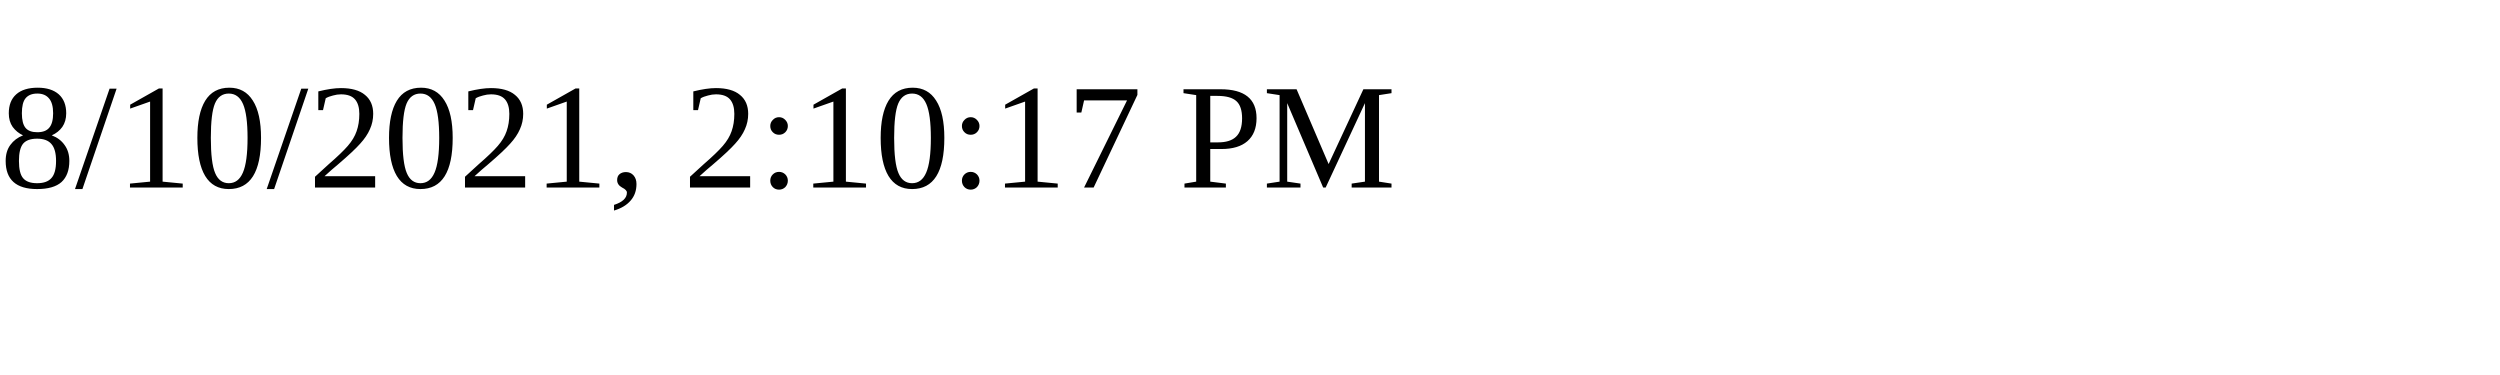
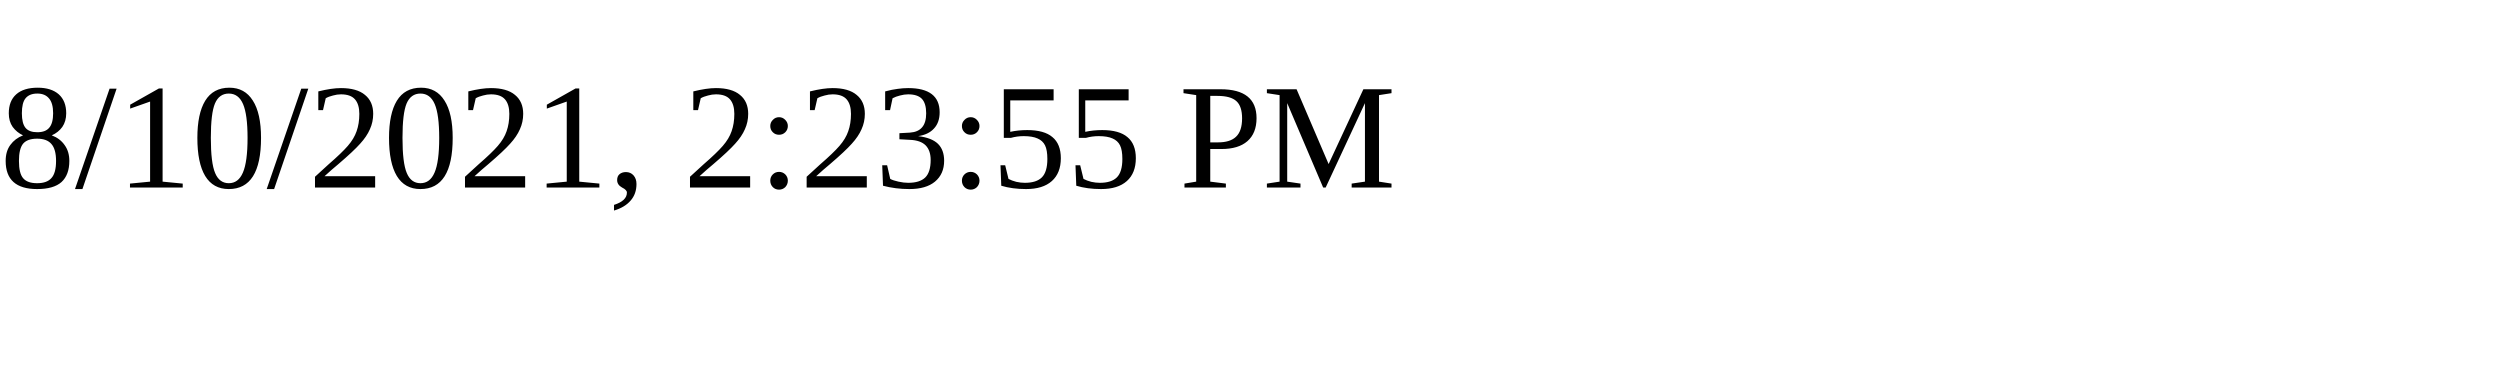
<svg xmlns="http://www.w3.org/2000/svg" height="30" width="200">
-   <text x="0" y="15">8/10/2021, 2:10:17 PM</text>
+   <text x="0" y="15">8/10/2021, 2:23:55 PM</text>
</svg>
